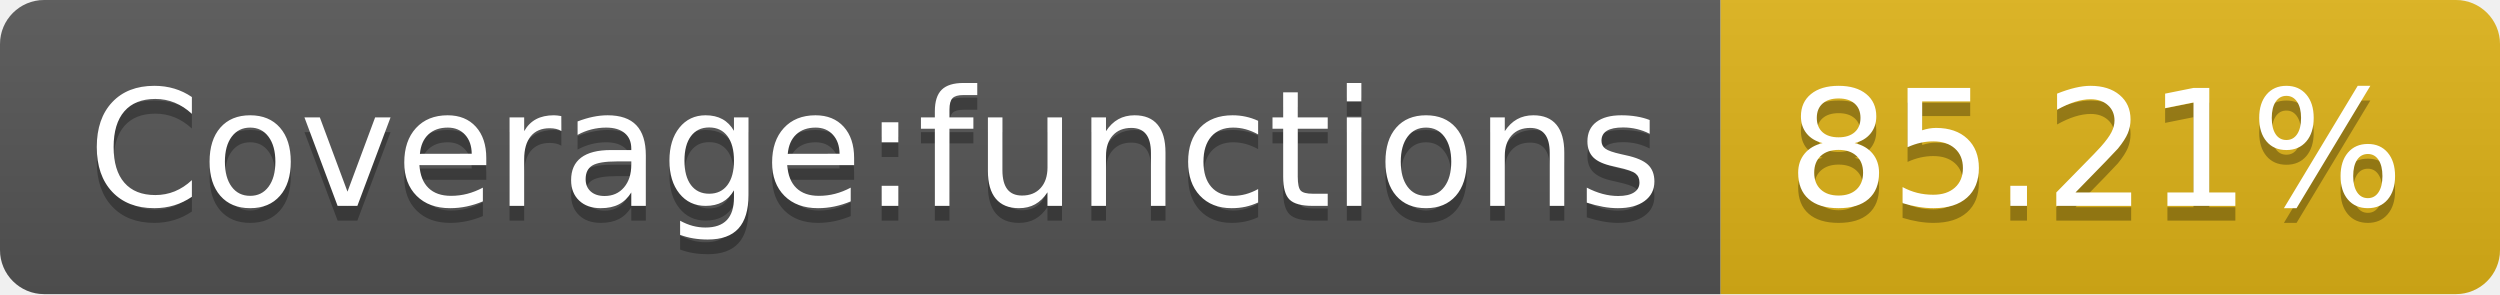
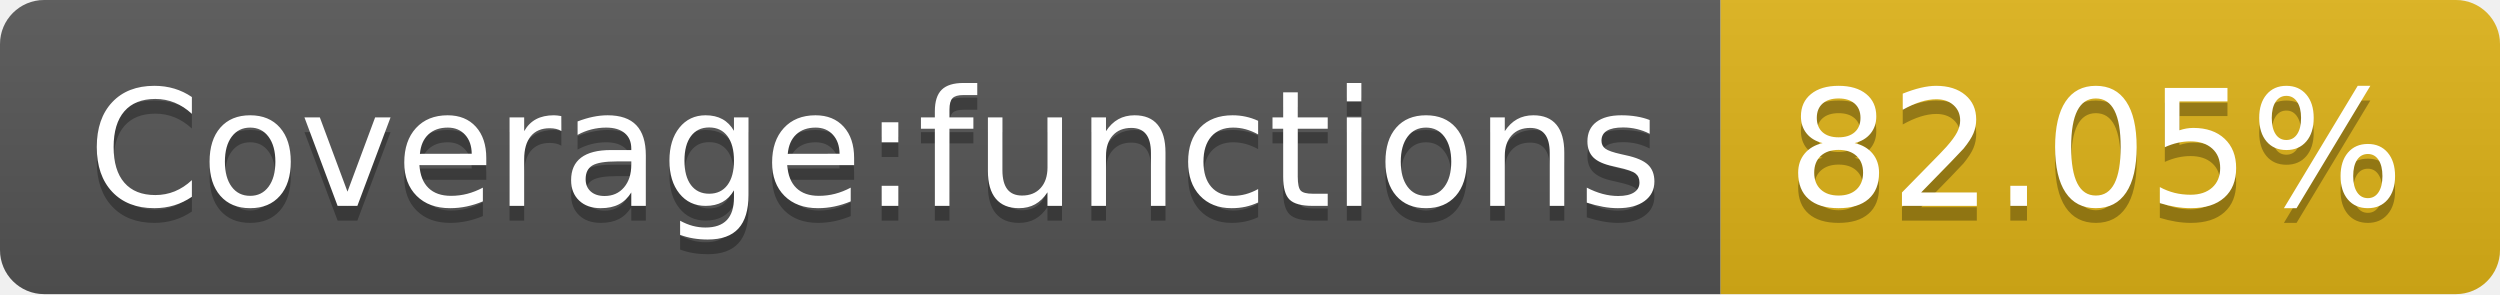
- <svg xmlns="http://www.w3.org/2000/svg" width="170" height="20" role="img" aria-label="Coverage:functions: 85.21%">
+ <svg xmlns="http://www.w3.org/2000/svg" width="170" height="20" role="img" aria-label="Coverage:functions: 82.05%">
  <linearGradient id="s" x2="0" y2="100%">
    <stop offset="0" stop-color="#bbb" stop-opacity=".1" />
    <stop offset="1" stop-opacity=".1" />
  </linearGradient>
  <clipPath id="r">
    <rect width="170" height="20" rx="3" fill="#fff" />
  </clipPath>
  <g clip-path="url(#r)">
    <rect width="117" height="20" fill="#555" />
    <rect x="117" width="53" height="20" fill="#dfb317" />
    <rect width="170" height="20" fill="url(#s)" />
  </g>
  <g fill="#fff" text-anchor="middle" font-family="Verdana,Geneva,DejaVu Sans,sans-serif" text-rendering="geometricPrecision" font-size="110">
    <text aria-hidden="true" x="595" y="150" fill="#010101" fill-opacity=".3" transform="scale(.1)" textLength="1070">Coverage:functions</text>
    <text x="595" y="140" transform="scale(.1)" fill="#fff" textLength="1070">Coverage:functions</text>
-     <text aria-hidden="true" x="1425" y="150" fill="#010101" fill-opacity=".3" transform="scale(.1)" textLength="430">85.21%</text>
-     <text x="1425" y="140" transform="scale(.1)" fill="#fff" textLength="430">85.21%</text>
+     <text aria-hidden="true" x="1425" y="150" fill="#010101" fill-opacity=".3" transform="scale(.1)" textLength="430">82.05%</text>
+     <text x="1425" y="140" transform="scale(.1)" fill="#fff" textLength="430">82.05%</text>
  </g>
</svg>
